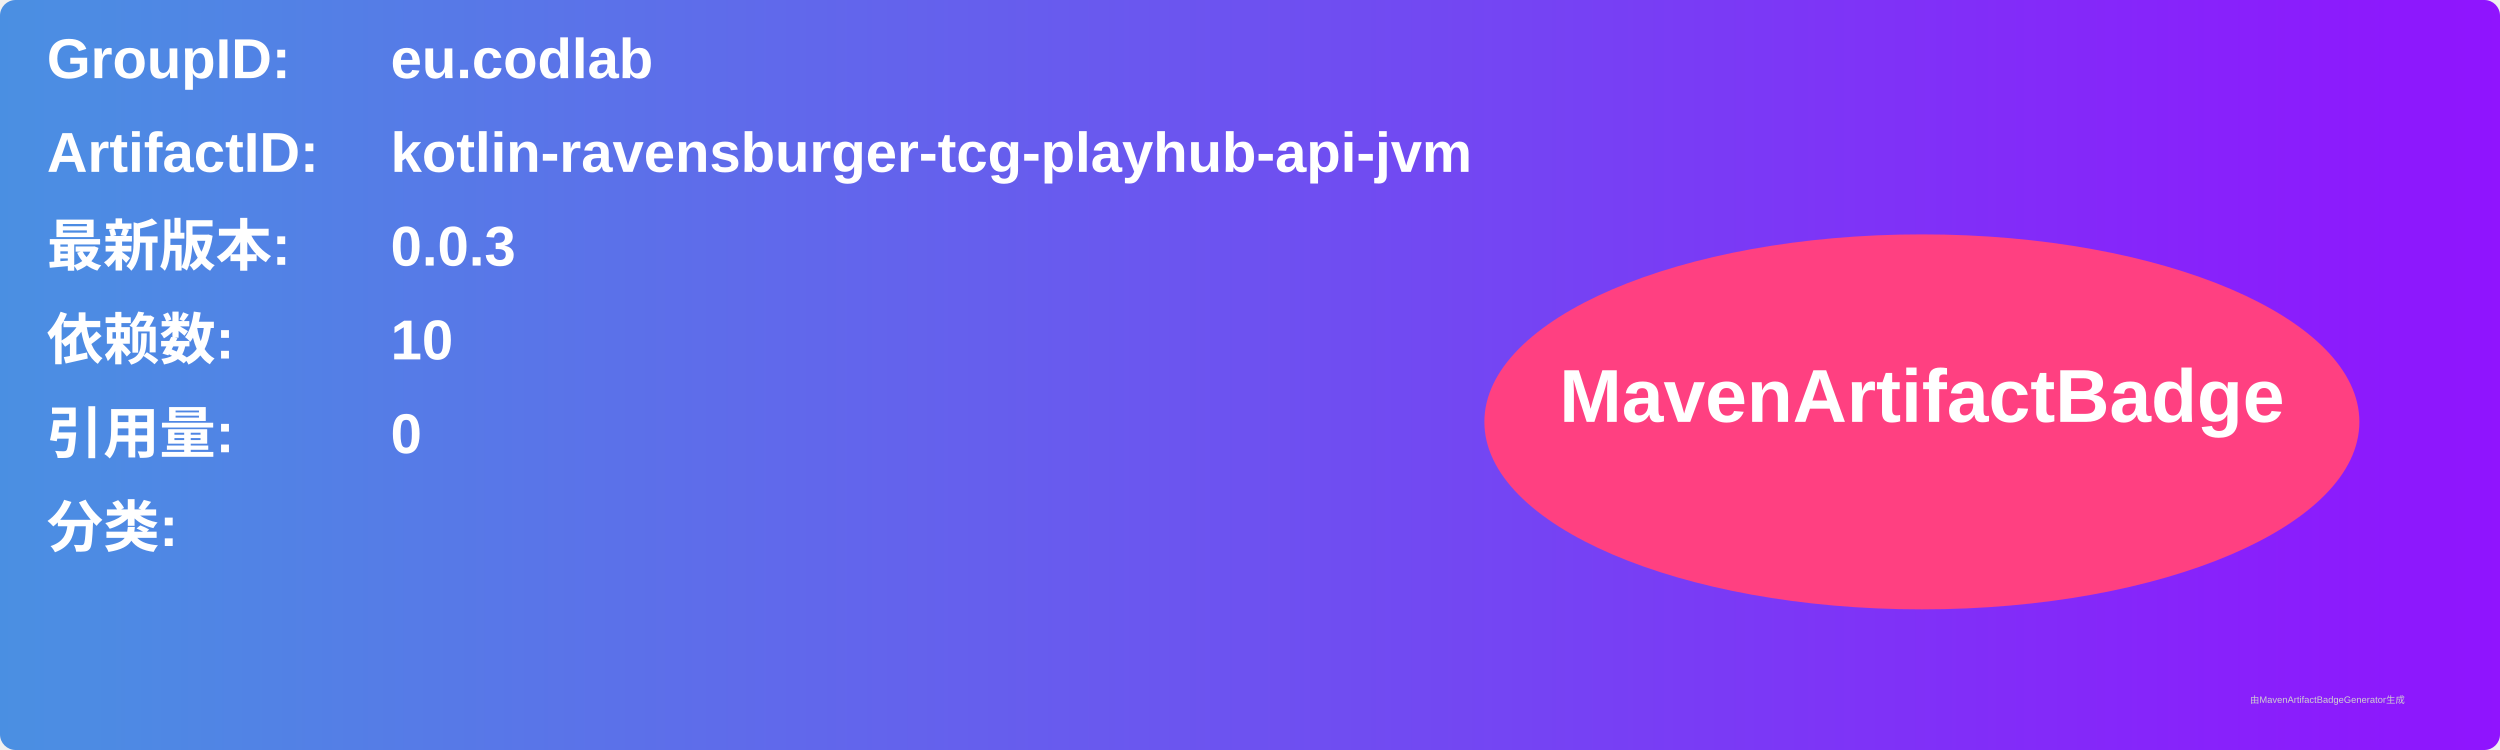
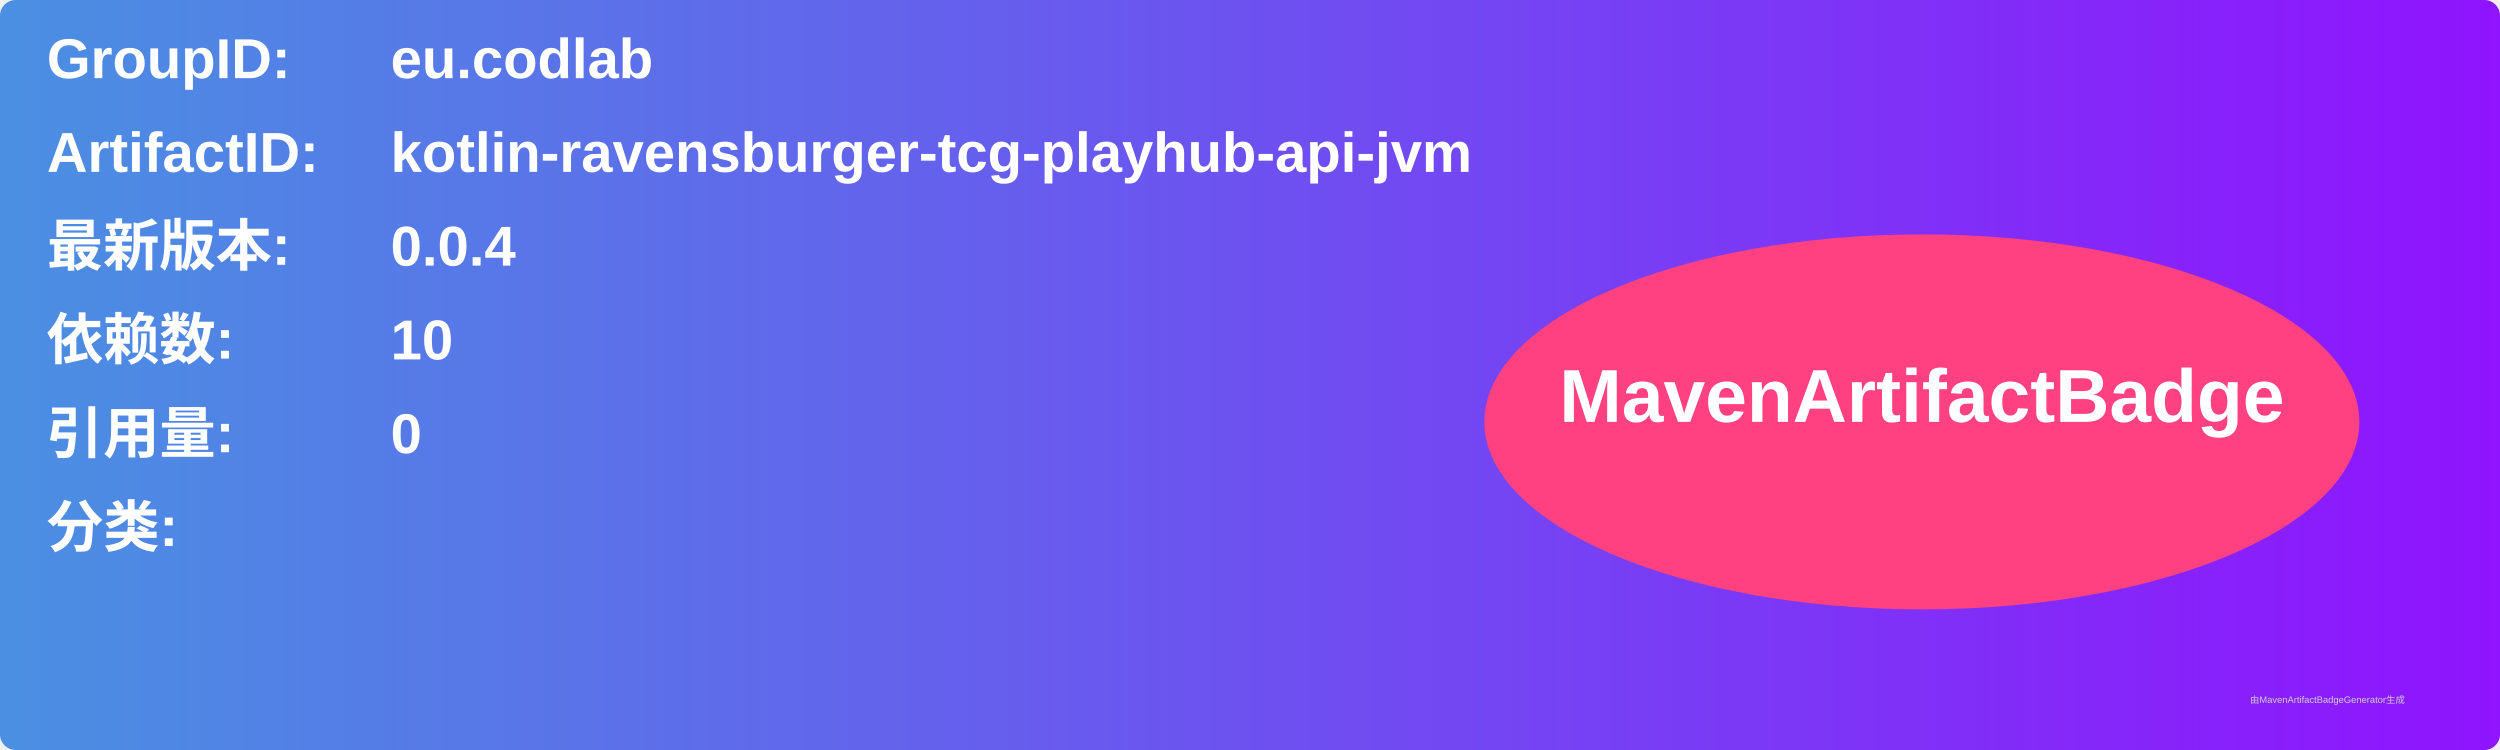
<svg xmlns="http://www.w3.org/2000/svg" width="800" height="240" viewBox="0 0 800 240">
  <linearGradient id="grad" x1="0%" y1="0%" x2="100%" y2="0%">
    <stop offset="0%" stop-color="#4a90e2" />
    <stop offset="100%" stop-color="#9013fe" />
  </linearGradient>
  <rect width="100%" height="100%" rx="5" ry="5" fill="url(#grad)" />
  <g transform="translate(15, 15)">
    <text x="0" y="10" font-family="Arial" font-size="18" fill="white" font-weight="bold" width="260">GroupID:</text>
    <text x="110" y="10" font-family="Arial" font-size="18" fill="white" font-weight="bold" width="460">eu.codlab</text>
    <text x="0" y="40" font-family="Arial" font-size="18" fill="white" font-weight="bold" width="260">ArtifactID:</text>
    <text x="110" y="40" font-family="Arial" font-size="18" fill="white" font-weight="bold" width="460">kotlin-ravensburger-tcg-playhub-api-jvm</text>
    <text x="0" y="70" font-family="Arial" font-size="18" fill="white" font-weight="bold">最新版本:</text>
    <text x="110" y="70" font-family="Arial" font-size="18" fill="white" font-weight="bold">
-       <tspan font-weight="bold">0.0.3</tspan>
+       <tspan font-weight="bold">0.0.4</tspan>
    </text>
    <text x="0" y="100" font-family="Arial" font-size="18" fill="white" font-weight="bold">依赖数: </text>
    <text x="110" y="100" font-family="Arial" font-size="18" fill="white">
      <tspan font-weight="bold">10</tspan>
    </text>
    <text x="0" y="130" font-family="Arial" font-size="18" fill="white" font-weight="bold">引用量: </text>
    <text x="110" y="130" font-family="Arial" font-size="18" fill="white">
      <tspan font-weight="bold">0</tspan>
    </text>
    <text x="0" y="160" font-family="Arial" font-size="18" fill="white" font-weight="bold">分类:</text>
    <text x="10" y="190" font-family="Arial" font-size="10" fill="white">
      <tspan font-weight="bold" />
    </text>
    <ellipse cx="600" cy="120" rx="140" ry="60" fill="#ff4081" />
    <text x="600" y="120" text-anchor="middle" font-family="Arial" font-size="24" fill="white" font-weight="bold">MavenArtifactBadge</text>
  </g>
  <text x="720" y="225" font-family="Arial" font-size="3" fill="#d0d0d0">由MavenArtifactBadgeGenerator生成</text>
</svg>
